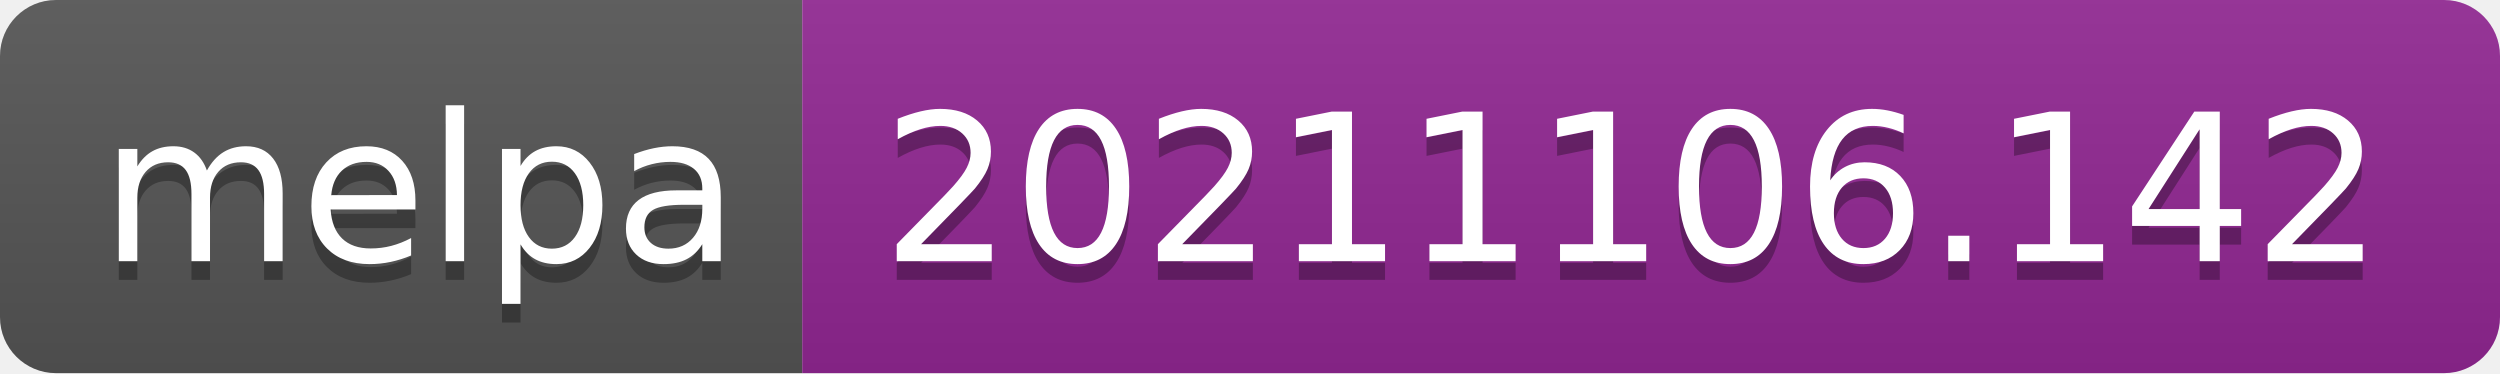
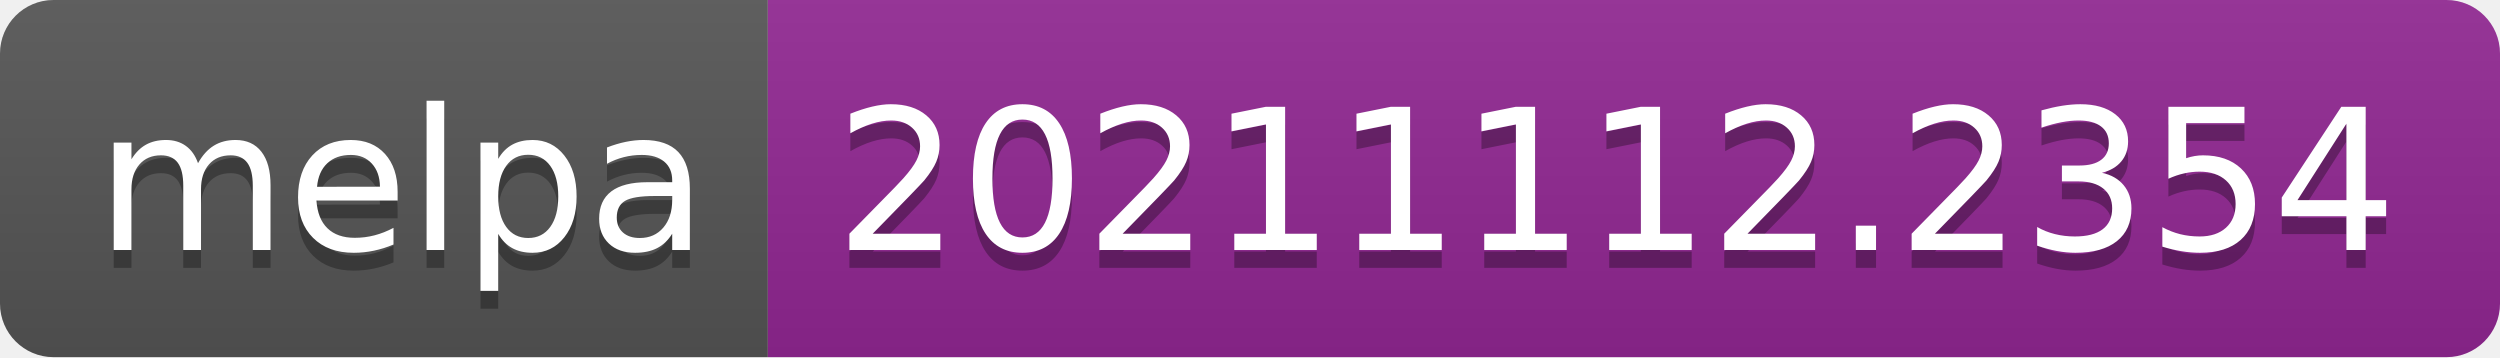
- <svg xmlns="http://www.w3.org/2000/svg" width="134" height="20" role="img" aria-label="melpa: 20211106.142">
+ <svg xmlns="http://www.w3.org/2000/svg" width="140" height="20" role="img" aria-label="melpa: 20211112.2354">
  <linearGradient id="s" x2="0" y2="100%">
    <stop offset="0" stop-color="#bbb" stop-opacity=".1" />
    <stop offset="1" stop-opacity=".1" />
  </linearGradient>
  <clipPath id="r">
-     <rect width="134" height="20" rx="3" fill="#fff" />
+     <rect width="140" height="20" rx="3" fill="#fff" />
  </clipPath>
  <g clip-path="url(#r)">
    <rect width="43" height="20" fill="#555" />
-     <rect x="43" width="91" height="20" fill="#922793" />
-     <rect width="134" height="20" fill="url(#s)" />
+     <rect x="43" width="97" height="20" fill="#922793" />
+     <rect width="140" height="20" fill="url(#s)" />
  </g>
  <g fill="#fff" text-anchor="middle" font-family="Verdana,Geneva,DejaVu Sans,sans-serif" text-rendering="geometricPrecision" font-size="110">
    <text aria-hidden="true" x="225" y="150" fill="#010101" fill-opacity=".3" transform="scale(.1)" textLength="330">melpa</text>
    <text x="225" y="140" transform="scale(.1)" fill="#fff" textLength="330">melpa</text>
-     <text aria-hidden="true" x="875" y="150" fill="#010101" fill-opacity=".3" transform="scale(.1)" textLength="810">20211106.142</text>
-     <text x="875" y="140" transform="scale(.1)" fill="#fff" textLength="810">20211106.142</text>
+     <text aria-hidden="true" x="905" y="150" fill="#010101" fill-opacity=".3" transform="scale(.1)" textLength="870">20211112.2354</text>
+     <text x="905" y="140" transform="scale(.1)" fill="#fff" textLength="870">20211112.2354</text>
  </g>
</svg>
